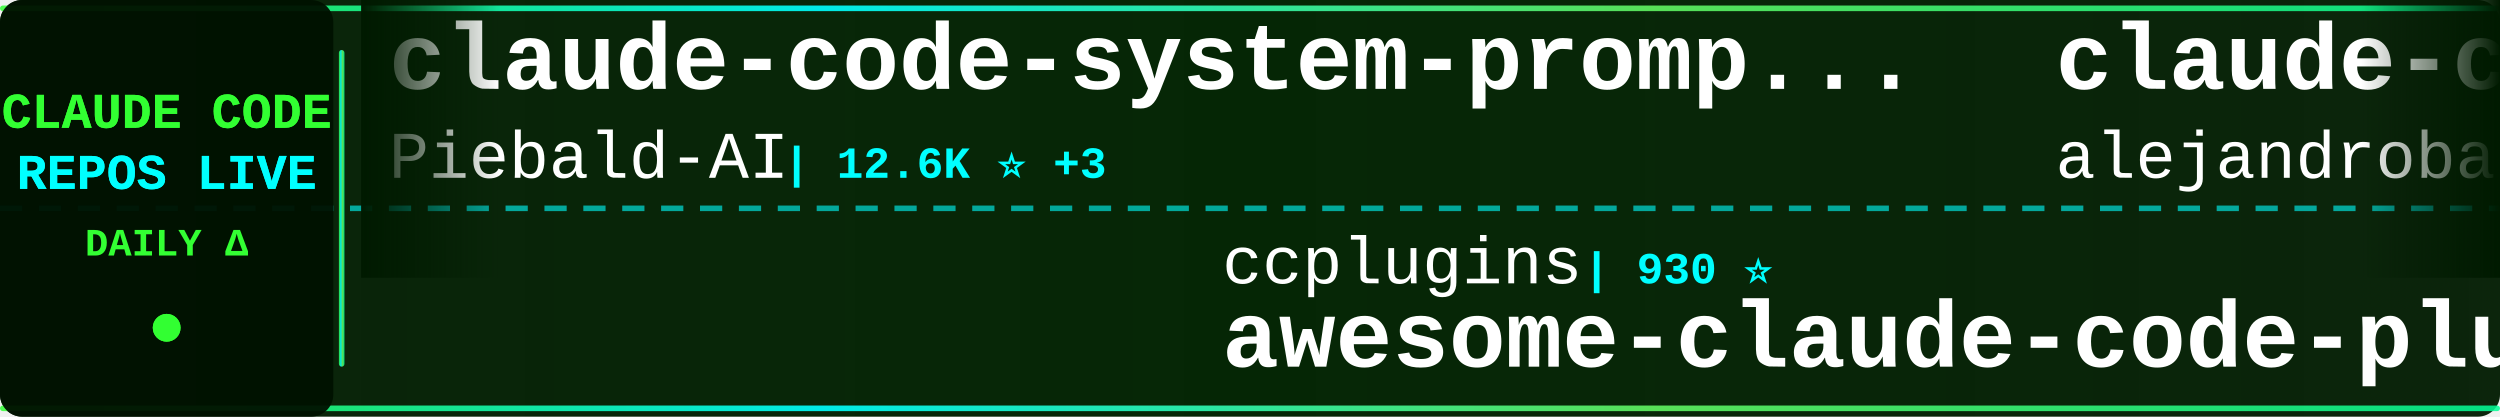
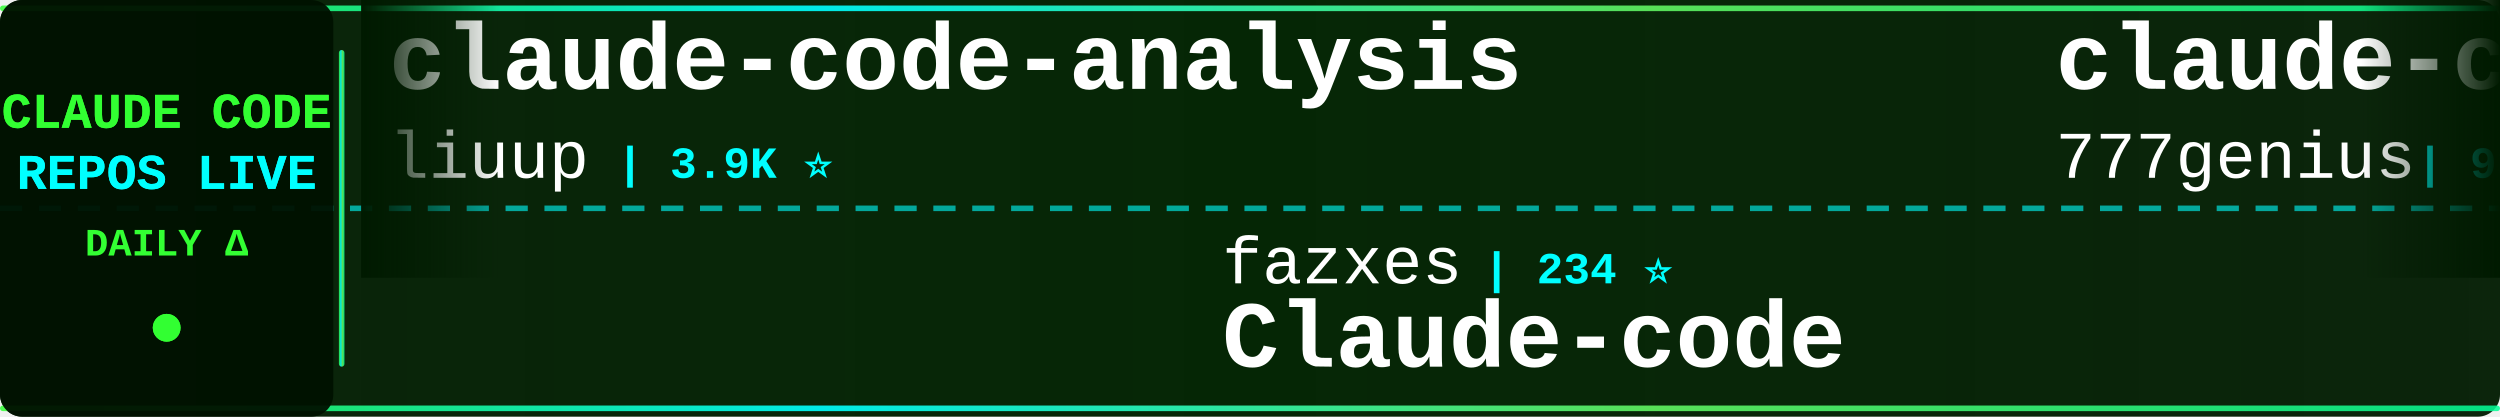
<svg xmlns="http://www.w3.org/2000/svg" width="900" height="150">
  <defs>
    <linearGradient id="tickerBg" x1="0%" y1="0%" x2="100%" y2="0%">
      <stop offset="0%" style="stop-color:#001a00;stop-opacity:0.95" />
      <stop offset="50%" style="stop-color:#002200;stop-opacity:0.98" />
      <stop offset="100%" style="stop-color:#001a00;stop-opacity:0.95" />
    </linearGradient>
    <linearGradient id="borderGrad" x1="0%" y1="0%" x2="100%" y2="0%">
      <stop offset="0%" style="stop-color:#33ff33;stop-opacity:0.85">
        <animate attributeName="stop-opacity" values="0.85;1;0.85" dur="2s" repeatCount="indefinite" />
      </stop>
      <stop offset="33%" style="stop-color:#00ffff;stop-opacity:0.9">
        <animate attributeName="stop-opacity" values="0.9;1;0.9" dur="2.2s" repeatCount="indefinite" />
      </stop>
      <stop offset="66%" style="stop-color:#66ff66;stop-opacity:0.85">
        <animate attributeName="stop-opacity" values="0.85;1;0.85" dur="1.8s" repeatCount="indefinite" />
      </stop>
      <stop offset="100%" style="stop-color:#00ff99;stop-opacity:0.85">
        <animate attributeName="stop-opacity" values="0.85;1;0.85" dur="2s" repeatCount="indefinite" />
      </stop>
    </linearGradient>
    <filter id="textGlow">
      <feGaussianBlur stdDeviation="0.1" result="coloredBlur" />
      <feMerge>
        <feMergeNode in="coloredBlur" />
        <feMergeNode in="SourceGraphic" />
      </feMerge>
    </filter>
    <filter id="metricGlow">
      <feGaussianBlur stdDeviation="0.2" result="coloredBlur" />
      <feMerge>
        <feMergeNode in="coloredBlur" />
        <feMergeNode in="SourceGraphic" />
      </feMerge>
    </filter>
    <linearGradient id="leftFade" x1="0%" y1="0%" x2="100%" y2="0%">
      <stop offset="0%" style="stop-color:#001a00;stop-opacity:1" />
      <stop offset="100%" style="stop-color:#001a00;stop-opacity:0" />
    </linearGradient>
    <linearGradient id="rightFade" x1="0%" y1="0%" x2="100%" y2="0%">
      <stop offset="0%" style="stop-color:#001a00;stop-opacity:0" />
      <stop offset="100%" style="stop-color:#001a00;stop-opacity:1" />
    </linearGradient>
  </defs>
  <rect width="900" height="150" fill="url(#tickerBg)" rx="8" />
  <rect x="0" y="2" width="900" height="2" fill="url(#borderGrad)" rx="1" />
  <rect x="0" y="146" width="900" height="2" fill="url(#borderGrad)" rx="1" />
  <line x1="0" y1="75" x2="900" y2="75" stroke="#00ffff" stroke-width="2" stroke-dasharray="8 6" opacity="0.6" />
  <rect x="0" y="0" width="120" height="150" fill="#001100" opacity="0.95" rx="8" />
  <text x="60" y="46" font-family="'Courier New', monospace" font-size="18" font-weight="bold" fill="#33ff33" text-anchor="middle" filter="url(#textGlow)">
    CLAUDE CODE
  </text>
  <text x="60" y="68" font-family="'Courier New', monospace" font-size="18" font-weight="bold" fill="#00ffff" text-anchor="middle" filter="url(#textGlow)">
    REPOS LIVE
  </text>
  <text x="60" y="92" font-family="'Courier New', monospace" font-size="14" font-weight="bold" fill="#33ff33" text-anchor="middle">
    DAILY Δ
  </text>
  <circle cx="60" cy="118" r="5" fill="#33ff33" filter="url(#metricGlow)">
    <animate attributeName="r" values="4;6;4" dur="1.5s" repeatCount="indefinite" />
    <animate attributeName="opacity" values="0.6;1;0.6" dur="1.5s" repeatCount="indefinite" />
  </circle>
  <rect x="122" y="18" width="2" height="114" fill="url(#borderGrad)" rx="1" />
  <clipPath id="tickerClip">
    <rect x="130" y="0" width="770" height="150" />
  </clipPath>
  <g clip-path="url(#tickerClip)">
    <g id="tickerItems">
      <animateTransform attributeName="transform" attributeType="XML" type="translate" from="0 0" to="-3000 0" dur="54s" repeatCount="indefinite" />
      <g transform="translate(0, 0)">
-         <text x="140" y="32" font-family="'Courier New', monospace" font-size="34" font-weight="bold" fill="#ffffff">claude-code-system-promp...</text>
-         <text x="140" y="64" font-family="'Courier New', monospace" font-size="24" font-weight="normal" fill="#ffffff" opacity="1.0">Piebald-AI</text>
-         <text x="282" y="64" font-family="'Courier New', monospace" font-size="16" font-weight="bold" fill="#00ffff"> | 12.6K ⭐ +3</text>
+         <text x="140" y="32" font-family="'Courier New', monospace" font-size="34" font-weight="bold" fill="#ffffff">claude-code-analysis</text>
+         <text x="140" y="64" font-family="'Courier New', monospace" font-size="24" font-weight="normal" fill="#ffffff" opacity="1.0">liuup</text>
+         <text x="222" y="64" font-family="'Courier New', monospace" font-size="16" font-weight="bold" fill="#00ffff"> | 3.9K ⭐</text>
      </g>
      <g transform="translate(300, 0)">
-         <text x="140" y="102" font-family="'Courier New', monospace" font-size="24" font-weight="normal" fill="#ffffff" opacity="1.0">ccplugins</text>
-         <text x="270" y="102" font-family="'Courier New', monospace" font-size="16" font-weight="bold" fill="#00ffff"> | 930 ⭐</text>
-         <text x="140" y="132" font-family="'Courier New', monospace" font-size="34" font-weight="bold" fill="#ffffff">awesome-claude-code-plug...</text>
+         <text x="140" y="102" font-family="'Courier New', monospace" font-size="24" font-weight="normal" fill="#ffffff" opacity="1.0">fazxes</text>
+         <text x="234" y="102" font-family="'Courier New', monospace" font-size="16" font-weight="bold" fill="#00ffff"> | 234 ⭐</text>
+         <text x="140" y="132" font-family="'Courier New', monospace" font-size="34" font-weight="bold" fill="#ffffff">Claude-code</text>
      </g>
      <g transform="translate(600, 0)">
-         <text x="140" y="32" font-family="'Courier New', monospace" font-size="34" font-weight="bold" fill="#ffffff">claude-code-from-source</text>
-         <text x="140" y="64" font-family="'Courier New', monospace" font-size="24" font-weight="normal" fill="#ffffff" opacity="1.0">alejandrobalderas</text>
-         <text x="366" y="64" font-family="'Courier New', monospace" font-size="16" font-weight="bold" fill="#00ffff"> | 2.8K ⭐</text>
+         <text x="140" y="32" font-family="'Courier New', monospace" font-size="34" font-weight="bold" fill="#ffffff">claude-code-source-code</text>
+         <text x="140" y="64" font-family="'Courier New', monospace" font-size="24" font-weight="normal" fill="#ffffff" opacity="1.0">777genius</text>
+         <text x="270" y="64" font-family="'Courier New', monospace" font-size="16" font-weight="bold" fill="#00ffff"> | 930 ⭐</text>
      </g>
      <g transform="translate(900, 0)">
+         <text x="140" y="102" font-family="'Courier New', monospace" font-size="24" font-weight="normal" fill="#ffffff" opacity="1.0">Cranot</text>
+         <text x="234" y="102" font-family="'Courier New', monospace" font-size="16" font-weight="bold" fill="#00ffff"> | 2.9K ⭐</text>
+         <text x="140" y="132" font-family="'Courier New', monospace" font-size="34" font-weight="bold" fill="#ffffff">claude-code-guide</text>
+       </g>
+       <g transform="translate(1200, 0)">
+         <text x="140" y="32" font-family="'Courier New', monospace" font-size="34" font-weight="bold" fill="#ffffff">Claude-Code-Usage-Monito...</text>
+         <text x="140" y="64" font-family="'Courier New', monospace" font-size="24" font-weight="normal" fill="#ffffff" opacity="1.0">Maciek-roboblog</text>
+         <text x="342" y="64" font-family="'Courier New', monospace" font-size="16" font-weight="bold" fill="#00ffff"> | 8.7K ⭐ +1</text>
+       </g>
+       <g transform="translate(1500, 0)">
+         <text x="140" y="102" font-family="'Courier New', monospace" font-size="24" font-weight="normal" fill="#ffffff" opacity="1.0">hangsman</text>
+         <text x="258" y="102" font-family="'Courier New', monospace" font-size="16" font-weight="bold" fill="#00ffff"> | 792 ⭐</text>
+         <text x="140" y="132" font-family="'Courier New', monospace" font-size="34" font-weight="bold" fill="#ffffff">claude-code-source</text>
+       </g>
+       <g transform="translate(1800, 0)">
+         <text x="140" y="32" font-family="'Courier New', monospace" font-size="34" font-weight="bold" fill="#ffffff">claude-code-tudou</text>
+         <text x="140" y="64" font-family="'Courier New', monospace" font-size="24" font-weight="normal" fill="#ffffff" opacity="1.0">AICoderTudou</text>
+         <text x="306" y="64" font-family="'Courier New', monospace" font-size="16" font-weight="bold" fill="#00ffff"> | 495 ⭐</text>
+       </g>
+       <g transform="translate(2100, 0)">
+         <text x="140" y="102" font-family="'Courier New', monospace" font-size="24" font-weight="normal" fill="#ffffff" opacity="1.0">Tinkeringg-Lab</text>
+         <text x="330" y="102" font-family="'Courier New', monospace" font-size="16" font-weight="bold" fill="#00ffff"> | 212 ⭐</text>
+         <text x="140" y="132" font-family="'Courier New', monospace" font-size="34" font-weight="bold" fill="#ffffff">claude-code</text>
+       </g>
+       <g transform="translate(2400, 0)">
+         <text x="140" y="32" font-family="'Courier New', monospace" font-size="34" font-weight="bold" fill="#ffffff">claude-code-hooks-master...</text>
+         <text x="140" y="64" font-family="'Courier New', monospace" font-size="24" font-weight="normal" fill="#ffffff" opacity="1.0">disler</text>
+         <text x="234" y="64" font-family="'Courier New', monospace" font-size="16" font-weight="bold" fill="#00ffff"> | 3.9K ⭐</text>
+       </g>
+       <g transform="translate(2700, 0)">
+         <text x="140" y="102" font-family="'Courier New', monospace" font-size="24" font-weight="normal" fill="#ffffff" opacity="1.0">OrcaWhisper</text>
+         <text x="294" y="102" font-family="'Courier New', monospace" font-size="16" font-weight="bold" fill="#00ffff"> | 92 ⭐</text>
+         <text x="140" y="132" font-family="'Courier New', monospace" font-size="34" font-weight="bold" fill="#ffffff">Claude-Code</text>
+       </g>
+       <g transform="translate(3000, 0)">
+         <text x="140" y="32" font-family="'Courier New', monospace" font-size="34" font-weight="bold" fill="#ffffff">claude-code-analysis</text>
+         <text x="140" y="64" font-family="'Courier New', monospace" font-size="24" font-weight="normal" fill="#ffffff" opacity="1.0">liuup</text>
+         <text x="222" y="64" font-family="'Courier New', monospace" font-size="16" font-weight="bold" fill="#00ffff"> | 3.9K ⭐</text>
+       </g>
+       <g transform="translate(3300, 0)">
        <text x="140" y="102" font-family="'Courier New', monospace" font-size="24" font-weight="normal" fill="#ffffff" opacity="1.0">fazxes</text>
-         <text x="234" y="102" font-family="'Courier New', monospace" font-size="16" font-weight="bold" fill="#00ffff"> | 234 ⭐ +1</text>
+         <text x="234" y="102" font-family="'Courier New', monospace" font-size="16" font-weight="bold" fill="#00ffff"> | 234 ⭐</text>
        <text x="140" y="132" font-family="'Courier New', monospace" font-size="34" font-weight="bold" fill="#ffffff">Claude-code</text>
      </g>
-       <g transform="translate(1200, 0)">
-         <text x="140" y="32" font-family="'Courier New', monospace" font-size="34" font-weight="bold" fill="#ffffff">ECC</text>
-         <text x="140" y="64" font-family="'Courier New', monospace" font-size="24" font-weight="normal" fill="#ffffff" opacity="1.0">affaan-m</text>
-         <text x="258" y="64" font-family="'Courier New', monospace" font-size="16" font-weight="bold" fill="#00ffff"> | 246.1K ⭐ +132</text>
-       </g>
-       <g transform="translate(1500, 0)">
-         <text x="140" y="102" font-family="'Courier New', monospace" font-size="24" font-weight="normal" fill="#ffffff" opacity="1.0">ChrisWiles</text>
-         <text x="282" y="102" font-family="'Courier New', monospace" font-size="16" font-weight="bold" fill="#00ffff"> | 6.1K ⭐</text>
-         <text x="140" y="132" font-family="'Courier New', monospace" font-size="34" font-weight="bold" fill="#ffffff">claude-code-showcase</text>
-       </g>
-       <g transform="translate(1800, 0)">
-         <text x="140" y="32" font-family="'Courier New', monospace" font-size="34" font-weight="bold" fill="#ffffff">claude-code-action</text>
-         <text x="140" y="64" font-family="'Courier New', monospace" font-size="24" font-weight="normal" fill="#ffffff" opacity="1.0">anthropics</text>
-         <text x="282" y="64" font-family="'Courier New', monospace" font-size="16" font-weight="bold" fill="#00ffff"> | 8.8K ⭐ +2</text>
-       </g>
-       <g transform="translate(2100, 0)">
-         <text x="140" y="102" font-family="'Courier New', monospace" font-size="24" font-weight="normal" fill="#ffffff" opacity="1.0">nicedreamzapp</text>
-         <text x="318" y="102" font-family="'Courier New', monospace" font-size="16" font-weight="bold" fill="#00ffff"> | 3.3K ⭐</text>
-         <text x="140" y="132" font-family="'Courier New', monospace" font-size="34" font-weight="bold" fill="#ffffff">claude-code-local</text>
-       </g>
-       <g transform="translate(2400, 0)">
-         <text x="140" y="32" font-family="'Courier New', monospace" font-size="34" font-weight="bold" fill="#ffffff">claude-code-analysis</text>
-         <text x="140" y="64" font-family="'Courier New', monospace" font-size="24" font-weight="normal" fill="#ffffff" opacity="1.0">liuup</text>
-         <text x="222" y="64" font-family="'Courier New', monospace" font-size="16" font-weight="bold" fill="#00ffff"> | 3.9K ⭐ +4</text>
-       </g>
-       <g transform="translate(2700, 0)">
-         <text x="140" y="102" font-family="'Courier New', monospace" font-size="24" font-weight="normal" fill="#ffffff" opacity="1.0">darcyegb</text>
-         <text x="258" y="102" font-family="'Courier New', monospace" font-size="16" font-weight="bold" fill="#00ffff"> | 759 ⭐</text>
-         <text x="140" y="132" font-family="'Courier New', monospace" font-size="34" font-weight="bold" fill="#ffffff">ClaudeCodeAgents</text>
-       </g>
-       <g transform="translate(3000, 0)">
-         <text x="140" y="32" font-family="'Courier New', monospace" font-size="34" font-weight="bold" fill="#ffffff">claude-code-system-promp...</text>
-         <text x="140" y="64" font-family="'Courier New', monospace" font-size="24" font-weight="normal" fill="#ffffff" opacity="1.0">Piebald-AI</text>
-         <text x="282" y="64" font-family="'Courier New', monospace" font-size="16" font-weight="bold" fill="#00ffff"> | 12.6K ⭐ +3</text>
-       </g>
-       <g transform="translate(3300, 0)">
-         <text x="140" y="102" font-family="'Courier New', monospace" font-size="24" font-weight="normal" fill="#ffffff" opacity="1.0">ccplugins</text>
-         <text x="270" y="102" font-family="'Courier New', monospace" font-size="16" font-weight="bold" fill="#00ffff"> | 930 ⭐</text>
-         <text x="140" y="132" font-family="'Courier New', monospace" font-size="34" font-weight="bold" fill="#ffffff">awesome-claude-code-plug...</text>
-       </g>
      <g transform="translate(3600, 0)">
-         <text x="140" y="32" font-family="'Courier New', monospace" font-size="34" font-weight="bold" fill="#ffffff">claude-code-from-source</text>
-         <text x="140" y="64" font-family="'Courier New', monospace" font-size="24" font-weight="normal" fill="#ffffff" opacity="1.0">alejandrobalderas</text>
-         <text x="366" y="64" font-family="'Courier New', monospace" font-size="16" font-weight="bold" fill="#00ffff"> | 2.8K ⭐</text>
+         <text x="140" y="32" font-family="'Courier New', monospace" font-size="34" font-weight="bold" fill="#ffffff">claude-code-source-code</text>
+         <text x="140" y="64" font-family="'Courier New', monospace" font-size="24" font-weight="normal" fill="#ffffff" opacity="1.0">777genius</text>
+         <text x="270" y="64" font-family="'Courier New', monospace" font-size="16" font-weight="bold" fill="#00ffff"> | 930 ⭐</text>
      </g>
      <g transform="translate(3900, 0)">
-         <text x="140" y="102" font-family="'Courier New', monospace" font-size="24" font-weight="normal" fill="#ffffff" opacity="1.0">fazxes</text>
-         <text x="234" y="102" font-family="'Courier New', monospace" font-size="16" font-weight="bold" fill="#00ffff"> | 234 ⭐ +1</text>
-         <text x="140" y="132" font-family="'Courier New', monospace" font-size="34" font-weight="bold" fill="#ffffff">Claude-code</text>
+         <text x="140" y="102" font-family="'Courier New', monospace" font-size="24" font-weight="normal" fill="#ffffff" opacity="1.0">Cranot</text>
+         <text x="234" y="102" font-family="'Courier New', monospace" font-size="16" font-weight="bold" fill="#00ffff"> | 2.9K ⭐</text>
+         <text x="140" y="132" font-family="'Courier New', monospace" font-size="34" font-weight="bold" fill="#ffffff">claude-code-guide</text>
      </g>
    </g>
  </g>
  <rect x="130" y="0" width="50" height="100" fill="url(#leftFade)" />
  <rect x="850" y="0" width="50" height="100" fill="url(#rightFade)" />
</svg>
